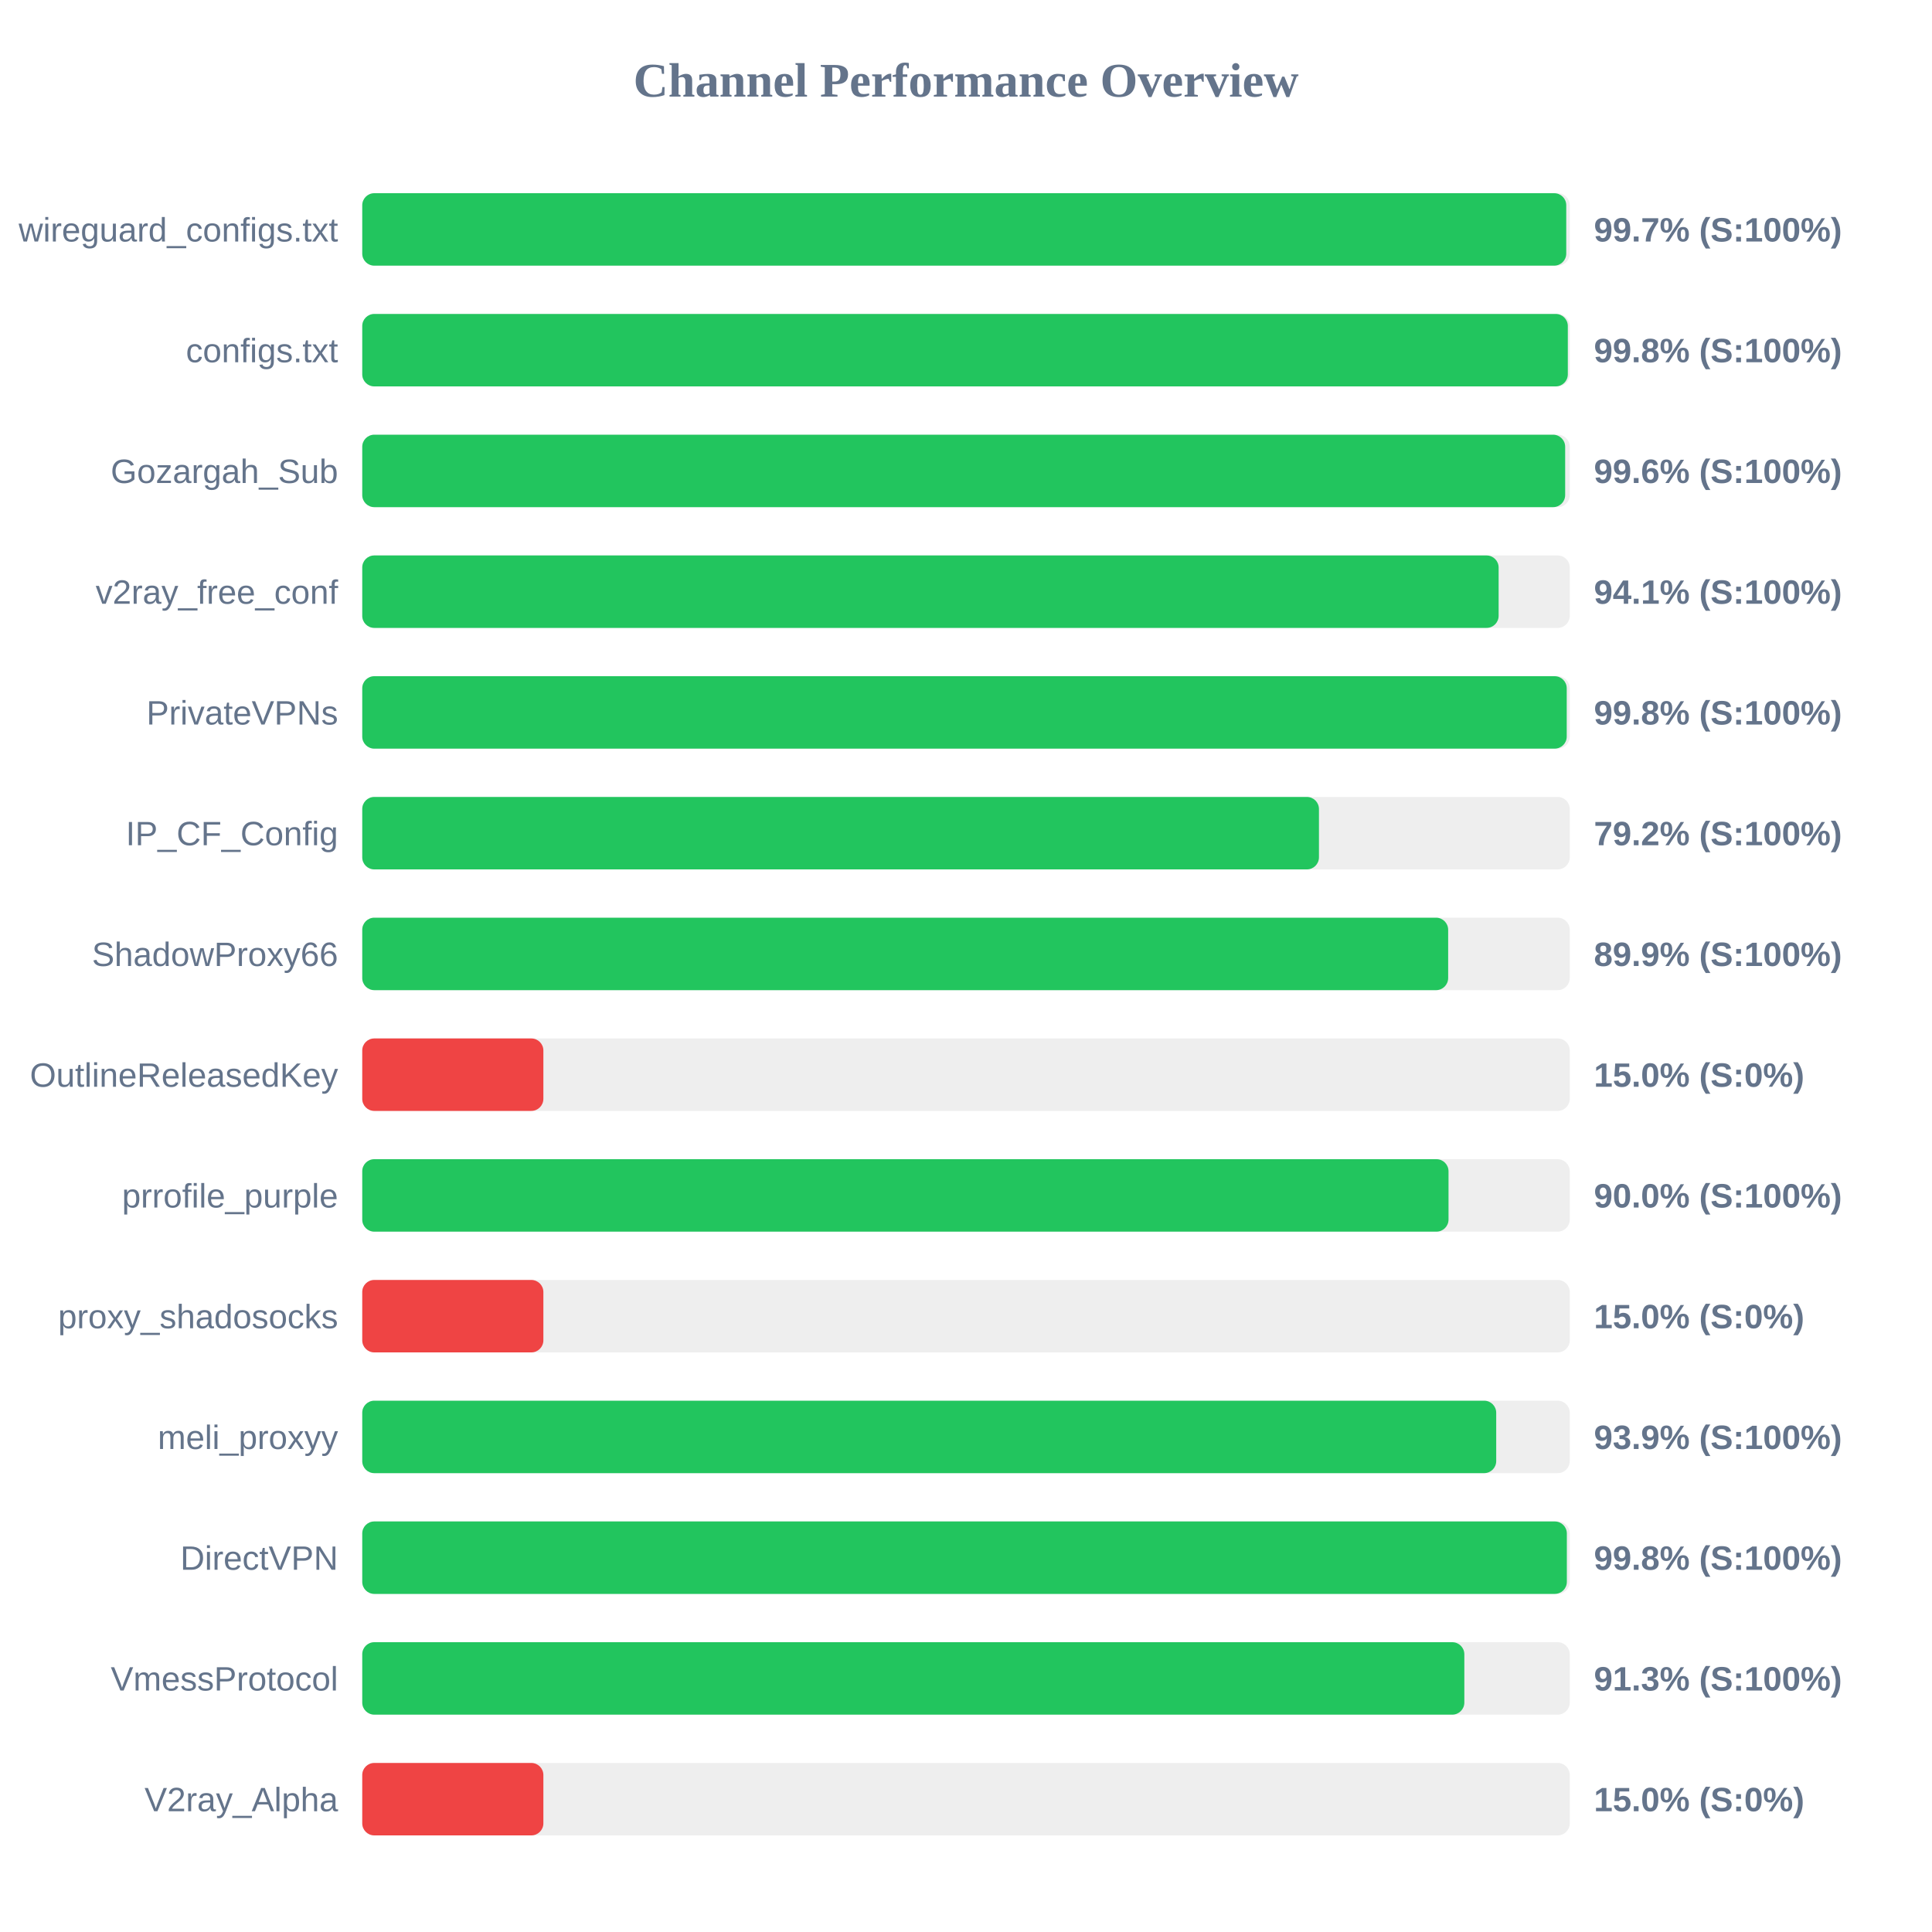
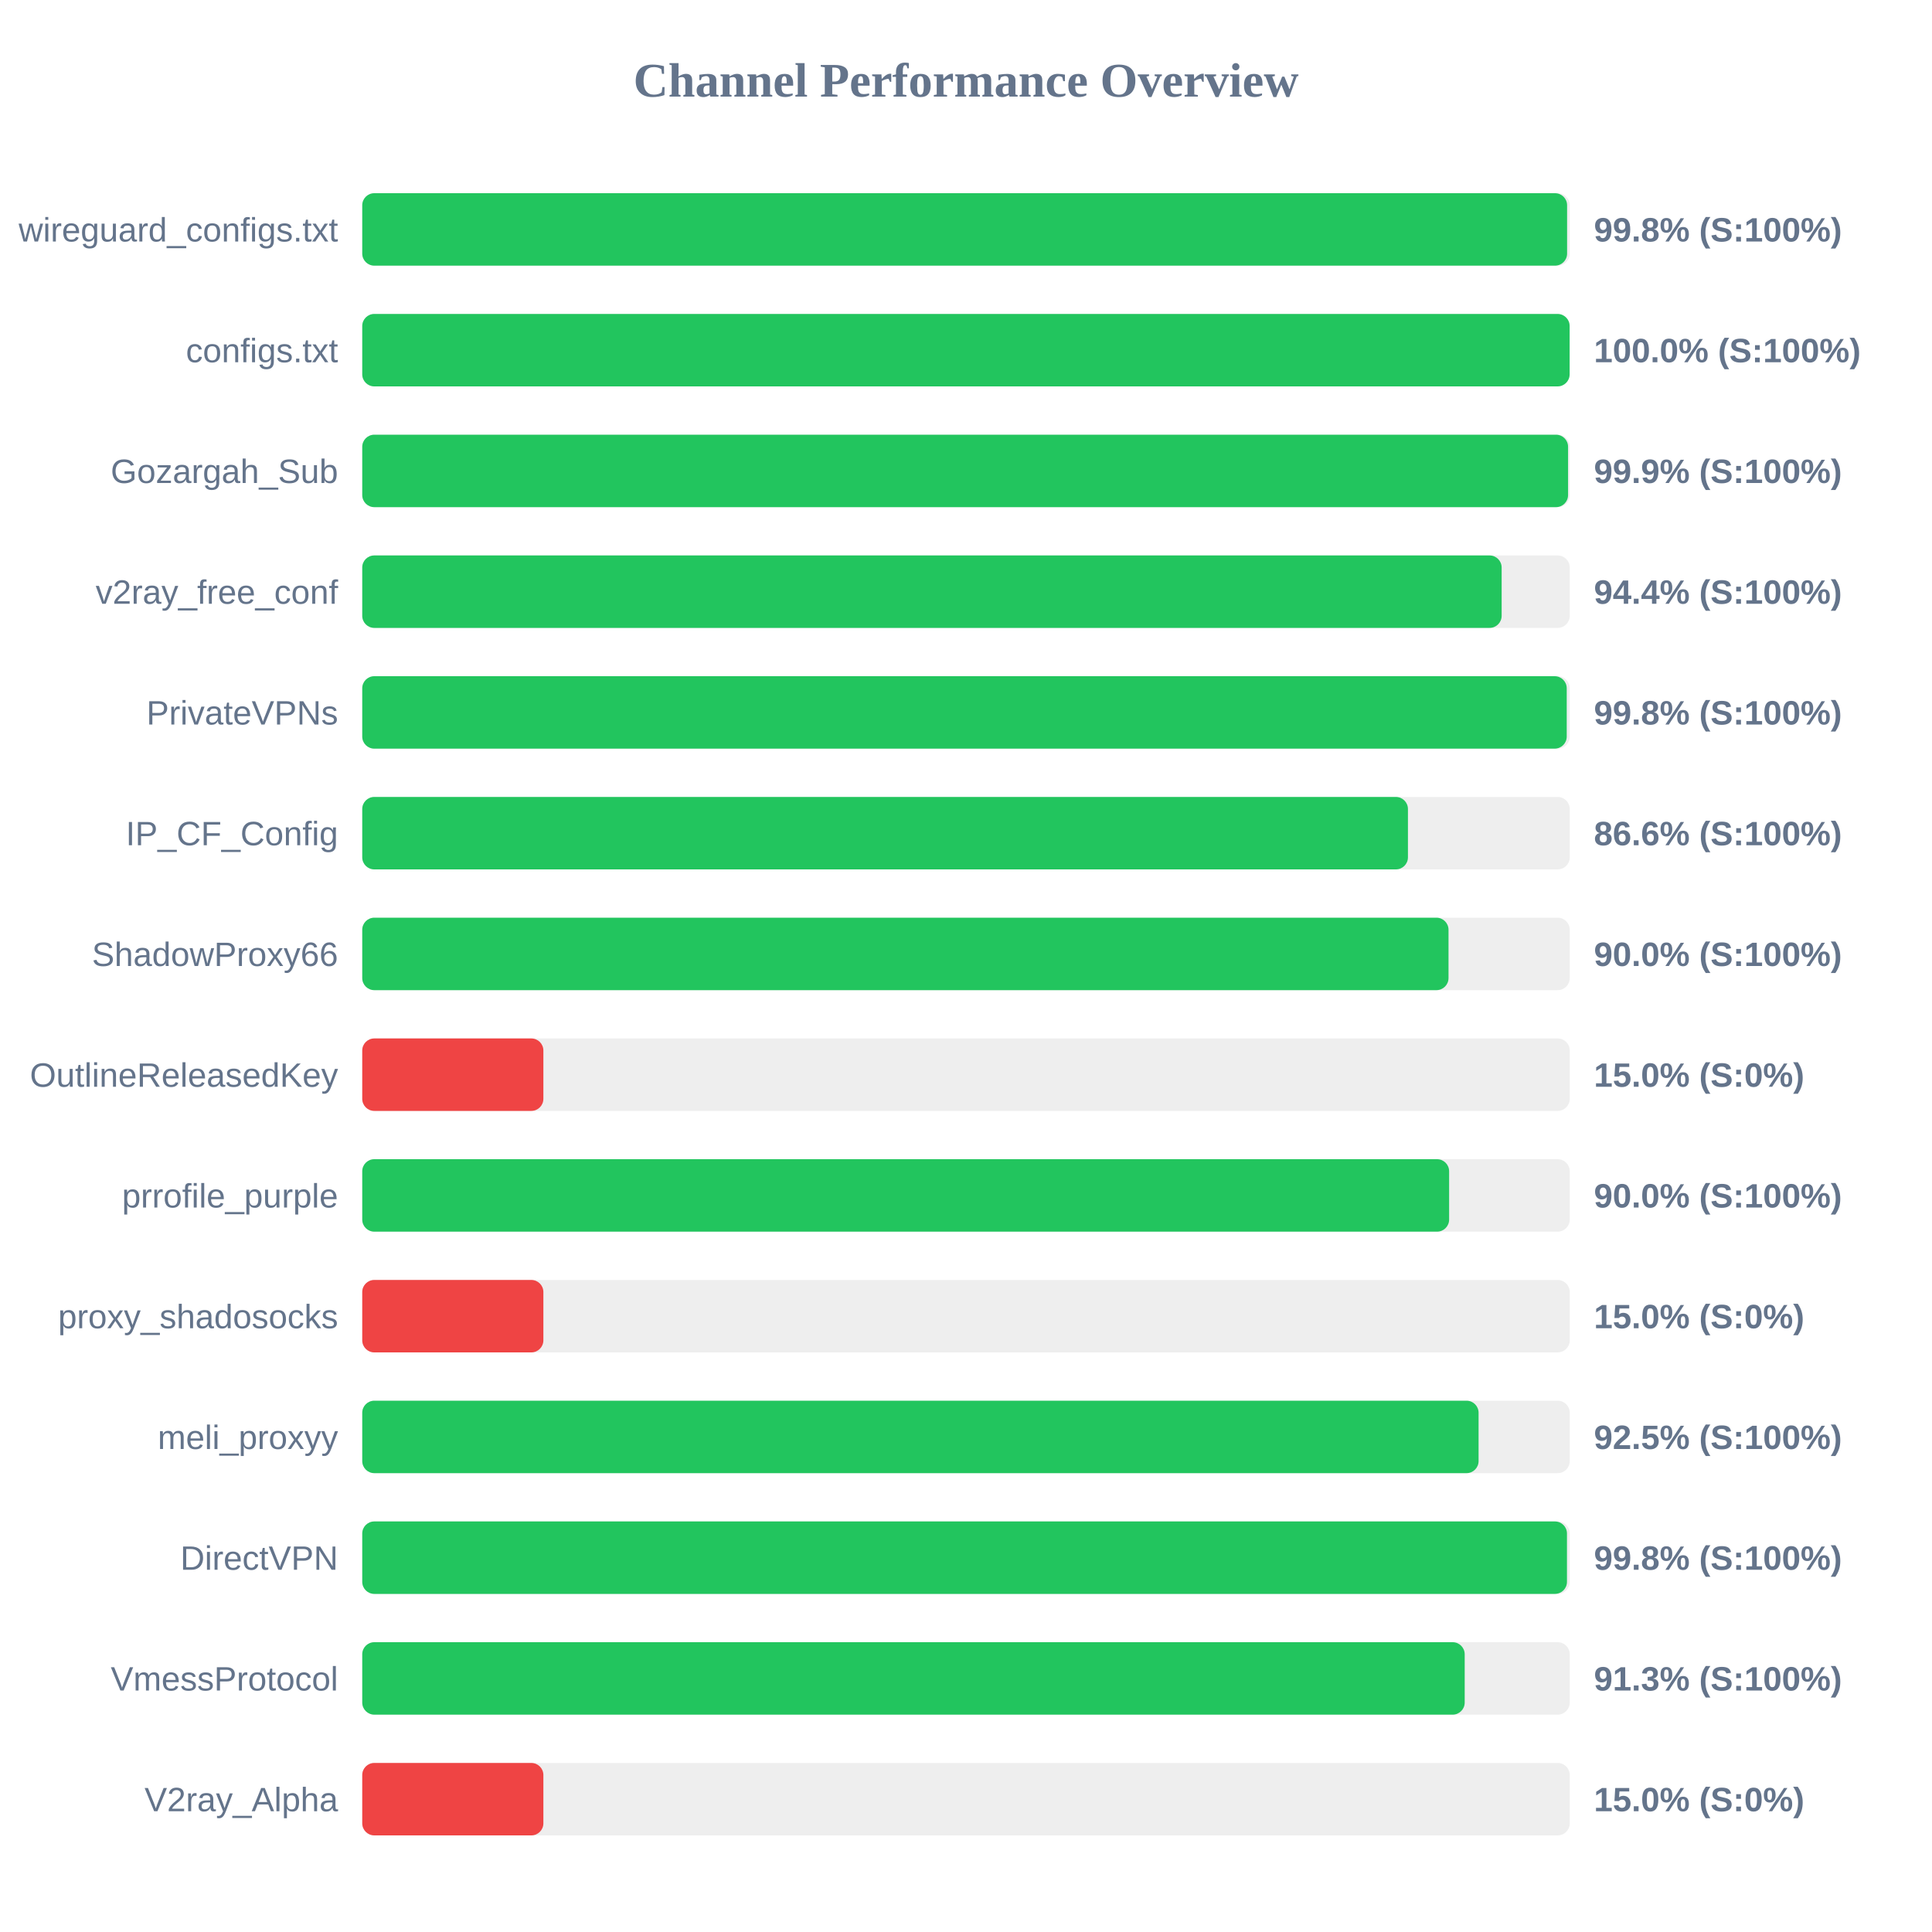
<svg xmlns="http://www.w3.org/2000/svg" width="800" height="800" version="1.1">
  <style>
        .row { font: 14px Arial; fill: #64748b; }
        .score { font: bold 14px Arial; fill: #64748b; }
    </style>
  <text x="400" y="40" text-anchor="middle" font-size="20px" font-weight="bold" fill="#64748b">Channel Performance Overview</text>
  <rect x="150" y="80" width="500" height="30" fill="#eee" rx="5" />
-   <rect x="150" y="80" width="498.55" height="30" fill="#22c55e" rx="5" />
+   <rect x="150" y="80" width="498.9" height="30" fill="#22c55e" rx="5" />
  <text x="140" y="100" text-anchor="end" class="row">wireguard_configs.txt</text>
-   <text x="660" y="100" text-anchor="start" class="score">99.7% (S:100%)</text>
+   <text x="660" y="100" text-anchor="start" class="score">99.8% (S:100%)</text>
  <rect x="150" y="130" width="500" height="30" fill="#eee" rx="5" />
-   <rect x="150" y="130" width="499.2" height="30" fill="#22c55e" rx="5" />
+   <rect x="150" y="130" width="499.95" height="30" fill="#22c55e" rx="5" />
  <text x="140" y="150" text-anchor="end" class="row">configs.txt</text>
-   <text x="660" y="150" text-anchor="start" class="score">99.8% (S:100%)</text>
+   <text x="660" y="150" text-anchor="start" class="score">100.0% (S:100%)</text>
  <rect x="150" y="180" width="500" height="30" fill="#eee" rx="5" />
-   <rect x="150" y="180" width="498.1" height="30" fill="#22c55e" rx="5" />
+   <rect x="150" y="180" width="499.3" height="30" fill="#22c55e" rx="5" />
  <text x="140" y="200" text-anchor="end" class="row">Gozargah_Sub</text>
-   <text x="660" y="200" text-anchor="start" class="score">99.6% (S:100%)</text>
+   <text x="660" y="200" text-anchor="start" class="score">99.9% (S:100%)</text>
  <rect x="150" y="230" width="500" height="30" fill="#eee" rx="5" />
-   <rect x="150" y="230" width="470.55" height="30" fill="#22c55e" rx="5" />
+   <rect x="150" y="230" width="471.8" height="30" fill="#22c55e" rx="5" />
  <text x="140" y="250" text-anchor="end" class="row">v2ray_free_conf</text>
-   <text x="660" y="250" text-anchor="start" class="score">94.1% (S:100%)</text>
+   <text x="660" y="250" text-anchor="start" class="score">94.4% (S:100%)</text>
  <rect x="150" y="280" width="500" height="30" fill="#eee" rx="5" />
  <rect x="150" y="280" width="498.75" height="30" fill="#22c55e" rx="5" />
  <text x="140" y="300" text-anchor="end" class="row">PrivateVPNs</text>
  <text x="660" y="300" text-anchor="start" class="score">99.8% (S:100%)</text>
  <rect x="150" y="330" width="500" height="30" fill="#eee" rx="5" />
-   <rect x="150" y="330" width="396.15" height="30" fill="#22c55e" rx="5" />
+   <rect x="150" y="330" width="433.0" height="30" fill="#22c55e" rx="5" />
  <text x="140" y="350" text-anchor="end" class="row">IP_CF_Config</text>
-   <text x="660" y="350" text-anchor="start" class="score">79.2% (S:100%)</text>
+   <text x="660" y="350" text-anchor="start" class="score">86.6% (S:100%)</text>
  <rect x="150" y="380" width="500" height="30" fill="#eee" rx="5" />
-   <rect x="150" y="380" width="449.65" height="30" fill="#22c55e" rx="5" />
+   <rect x="150" y="380" width="449.8" height="30" fill="#22c55e" rx="5" />
  <text x="140" y="400" text-anchor="end" class="row">ShadowProxy66</text>
-   <text x="660" y="400" text-anchor="start" class="score">89.9% (S:100%)</text>
+   <text x="660" y="400" text-anchor="start" class="score">90.0% (S:100%)</text>
  <rect x="150" y="430" width="500" height="30" fill="#eee" rx="5" />
  <rect x="150" y="430" width="75.0" height="30" fill="#ef4444" rx="5" />
  <text x="140" y="450" text-anchor="end" class="row">OutlineReleasedKey</text>
  <text x="660" y="450" text-anchor="start" class="score">15.0% (S:0%)</text>
  <rect x="150" y="480" width="500" height="30" fill="#eee" rx="5" />
-   <rect x="150" y="480" width="449.8" height="30" fill="#22c55e" rx="5" />
+   <rect x="150" y="480" width="450.05" height="30" fill="#22c55e" rx="5" />
  <text x="140" y="500" text-anchor="end" class="row">prrofile_purple</text>
  <text x="660" y="500" text-anchor="start" class="score">90.0% (S:100%)</text>
  <rect x="150" y="530" width="500" height="30" fill="#eee" rx="5" />
  <rect x="150" y="530" width="75.0" height="30" fill="#ef4444" rx="5" />
  <text x="140" y="550" text-anchor="end" class="row">proxy_shadosocks</text>
  <text x="660" y="550" text-anchor="start" class="score">15.0% (S:0%)</text>
  <rect x="150" y="580" width="500" height="30" fill="#eee" rx="5" />
-   <rect x="150" y="580" width="469.55" height="30" fill="#22c55e" rx="5" />
+   <rect x="150" y="580" width="462.25" height="30" fill="#22c55e" rx="5" />
  <text x="140" y="600" text-anchor="end" class="row">meli_proxyy</text>
-   <text x="660" y="600" text-anchor="start" class="score">93.9% (S:100%)</text>
+   <text x="660" y="600" text-anchor="start" class="score">92.5% (S:100%)</text>
  <rect x="150" y="630" width="500" height="30" fill="#eee" rx="5" />
-   <rect x="150" y="630" width="498.8" height="30" fill="#22c55e" rx="5" />
+   <rect x="150" y="630" width="498.85" height="30" fill="#22c55e" rx="5" />
  <text x="140" y="650" text-anchor="end" class="row">DirectVPN</text>
  <text x="660" y="650" text-anchor="start" class="score">99.8% (S:100%)</text>
  <rect x="150" y="680" width="500" height="30" fill="#eee" rx="5" />
-   <rect x="150" y="680" width="456.35" height="30" fill="#22c55e" rx="5" />
+   <rect x="150" y="680" width="456.5" height="30" fill="#22c55e" rx="5" />
  <text x="140" y="700" text-anchor="end" class="row">VmessProtocol</text>
  <text x="660" y="700" text-anchor="start" class="score">91.3% (S:100%)</text>
  <rect x="150" y="730" width="500" height="30" fill="#eee" rx="5" />
  <rect x="150" y="730" width="75.0" height="30" fill="#ef4444" rx="5" />
  <text x="140" y="750" text-anchor="end" class="row">V2ray_Alpha</text>
  <text x="660" y="750" text-anchor="start" class="score">15.0% (S:0%)</text>
</svg>
